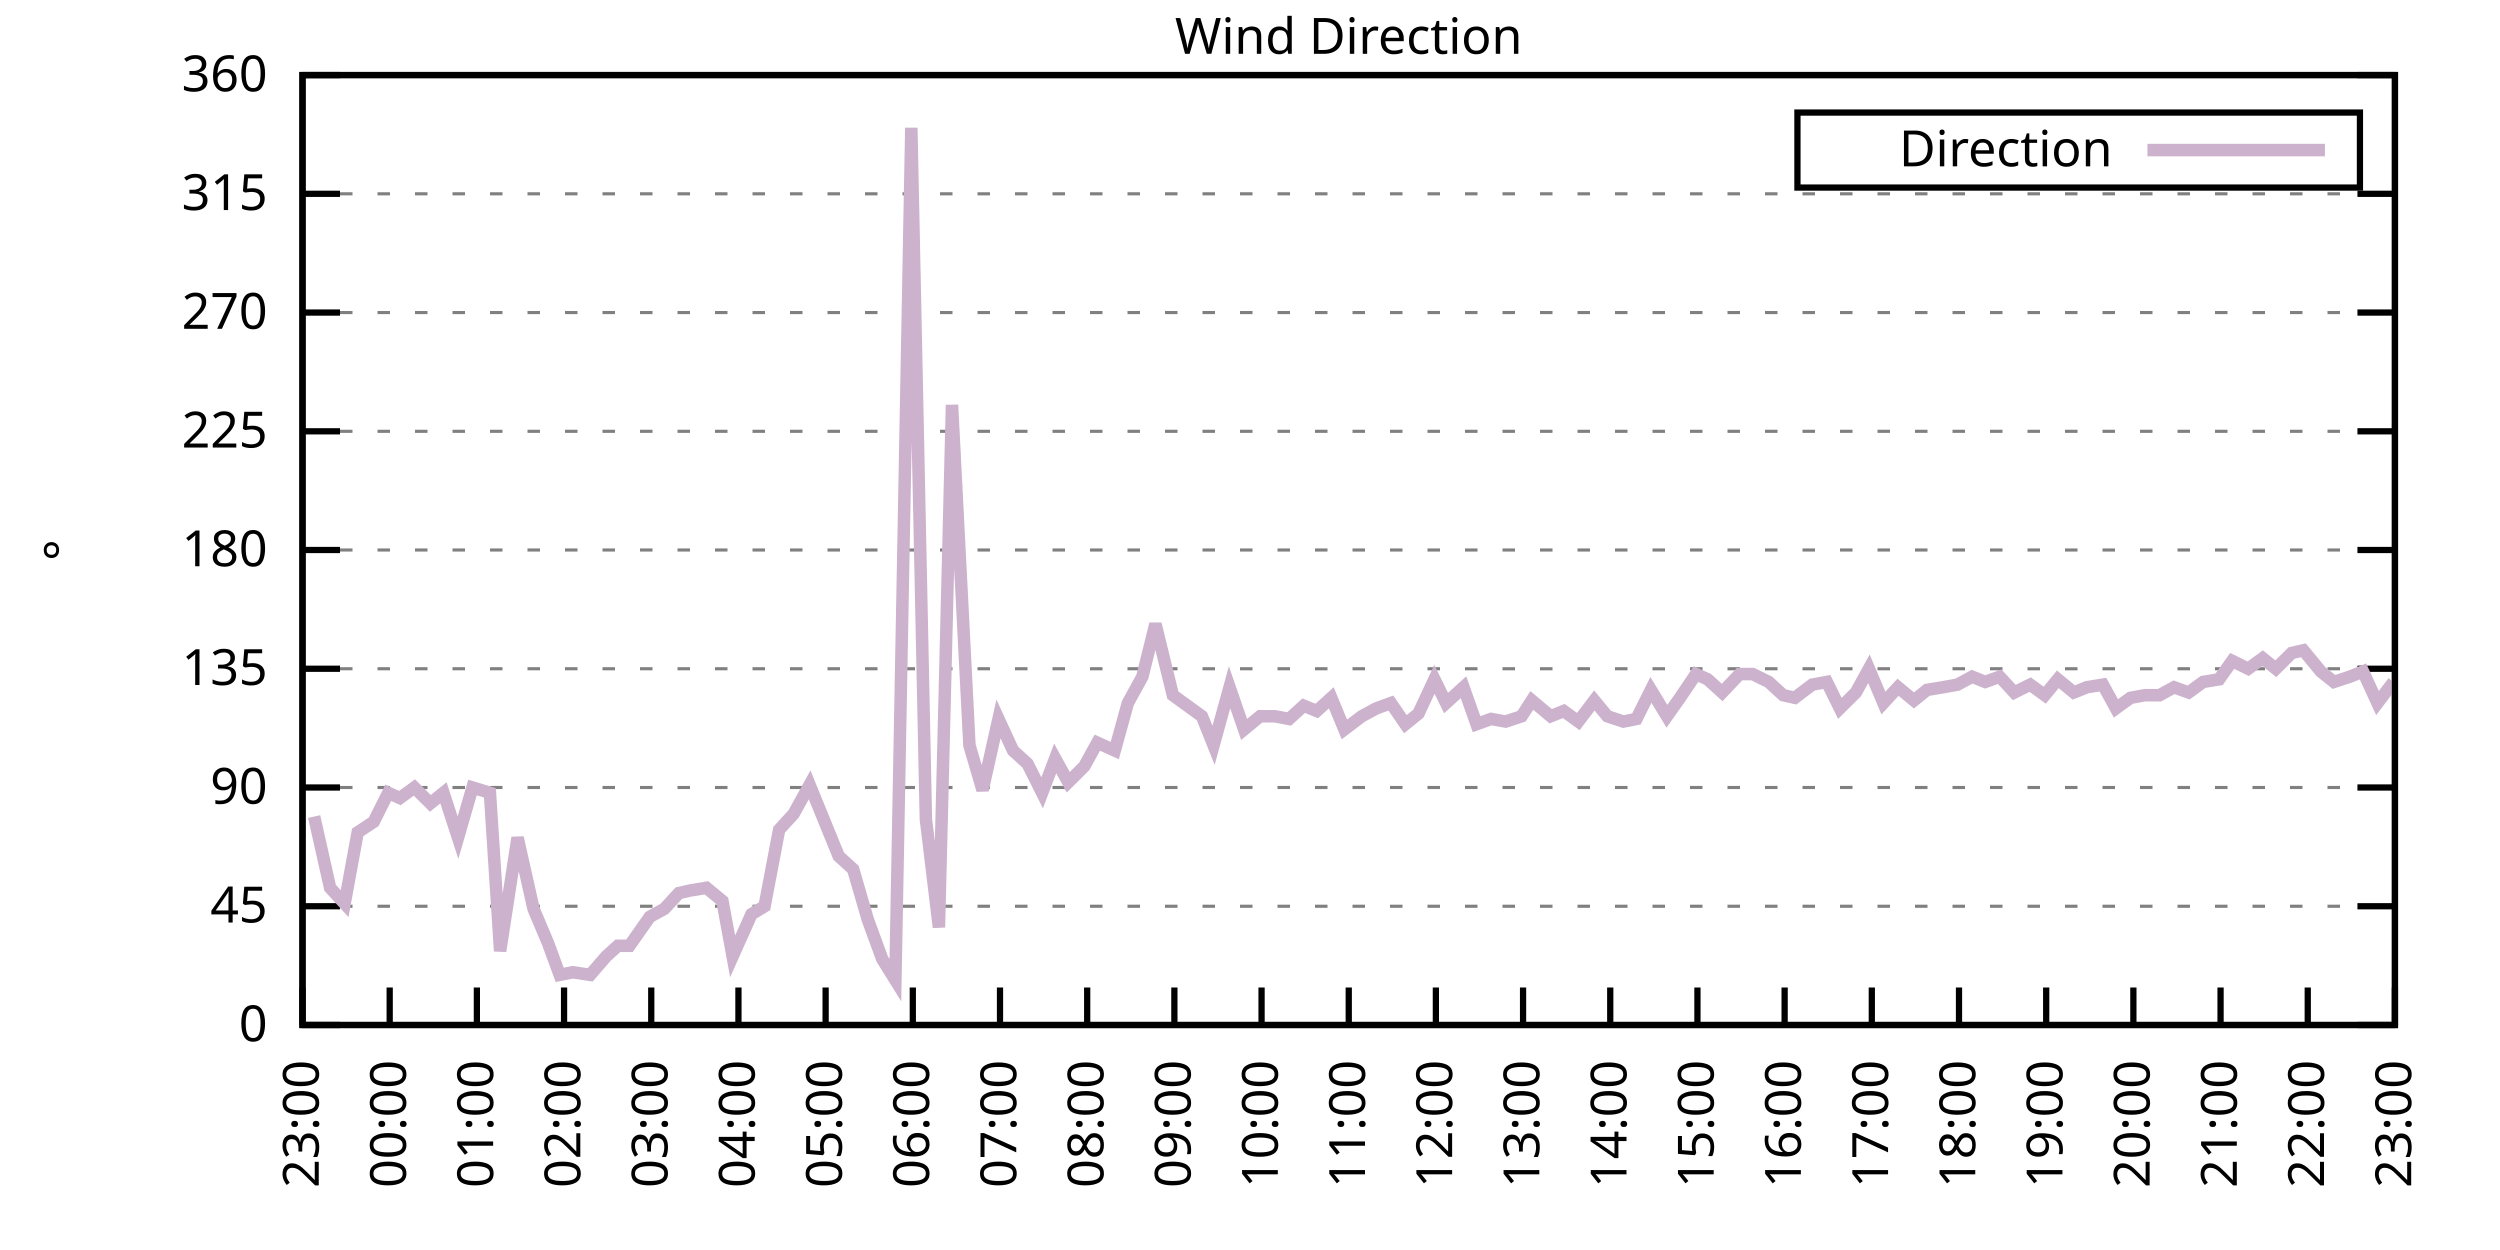
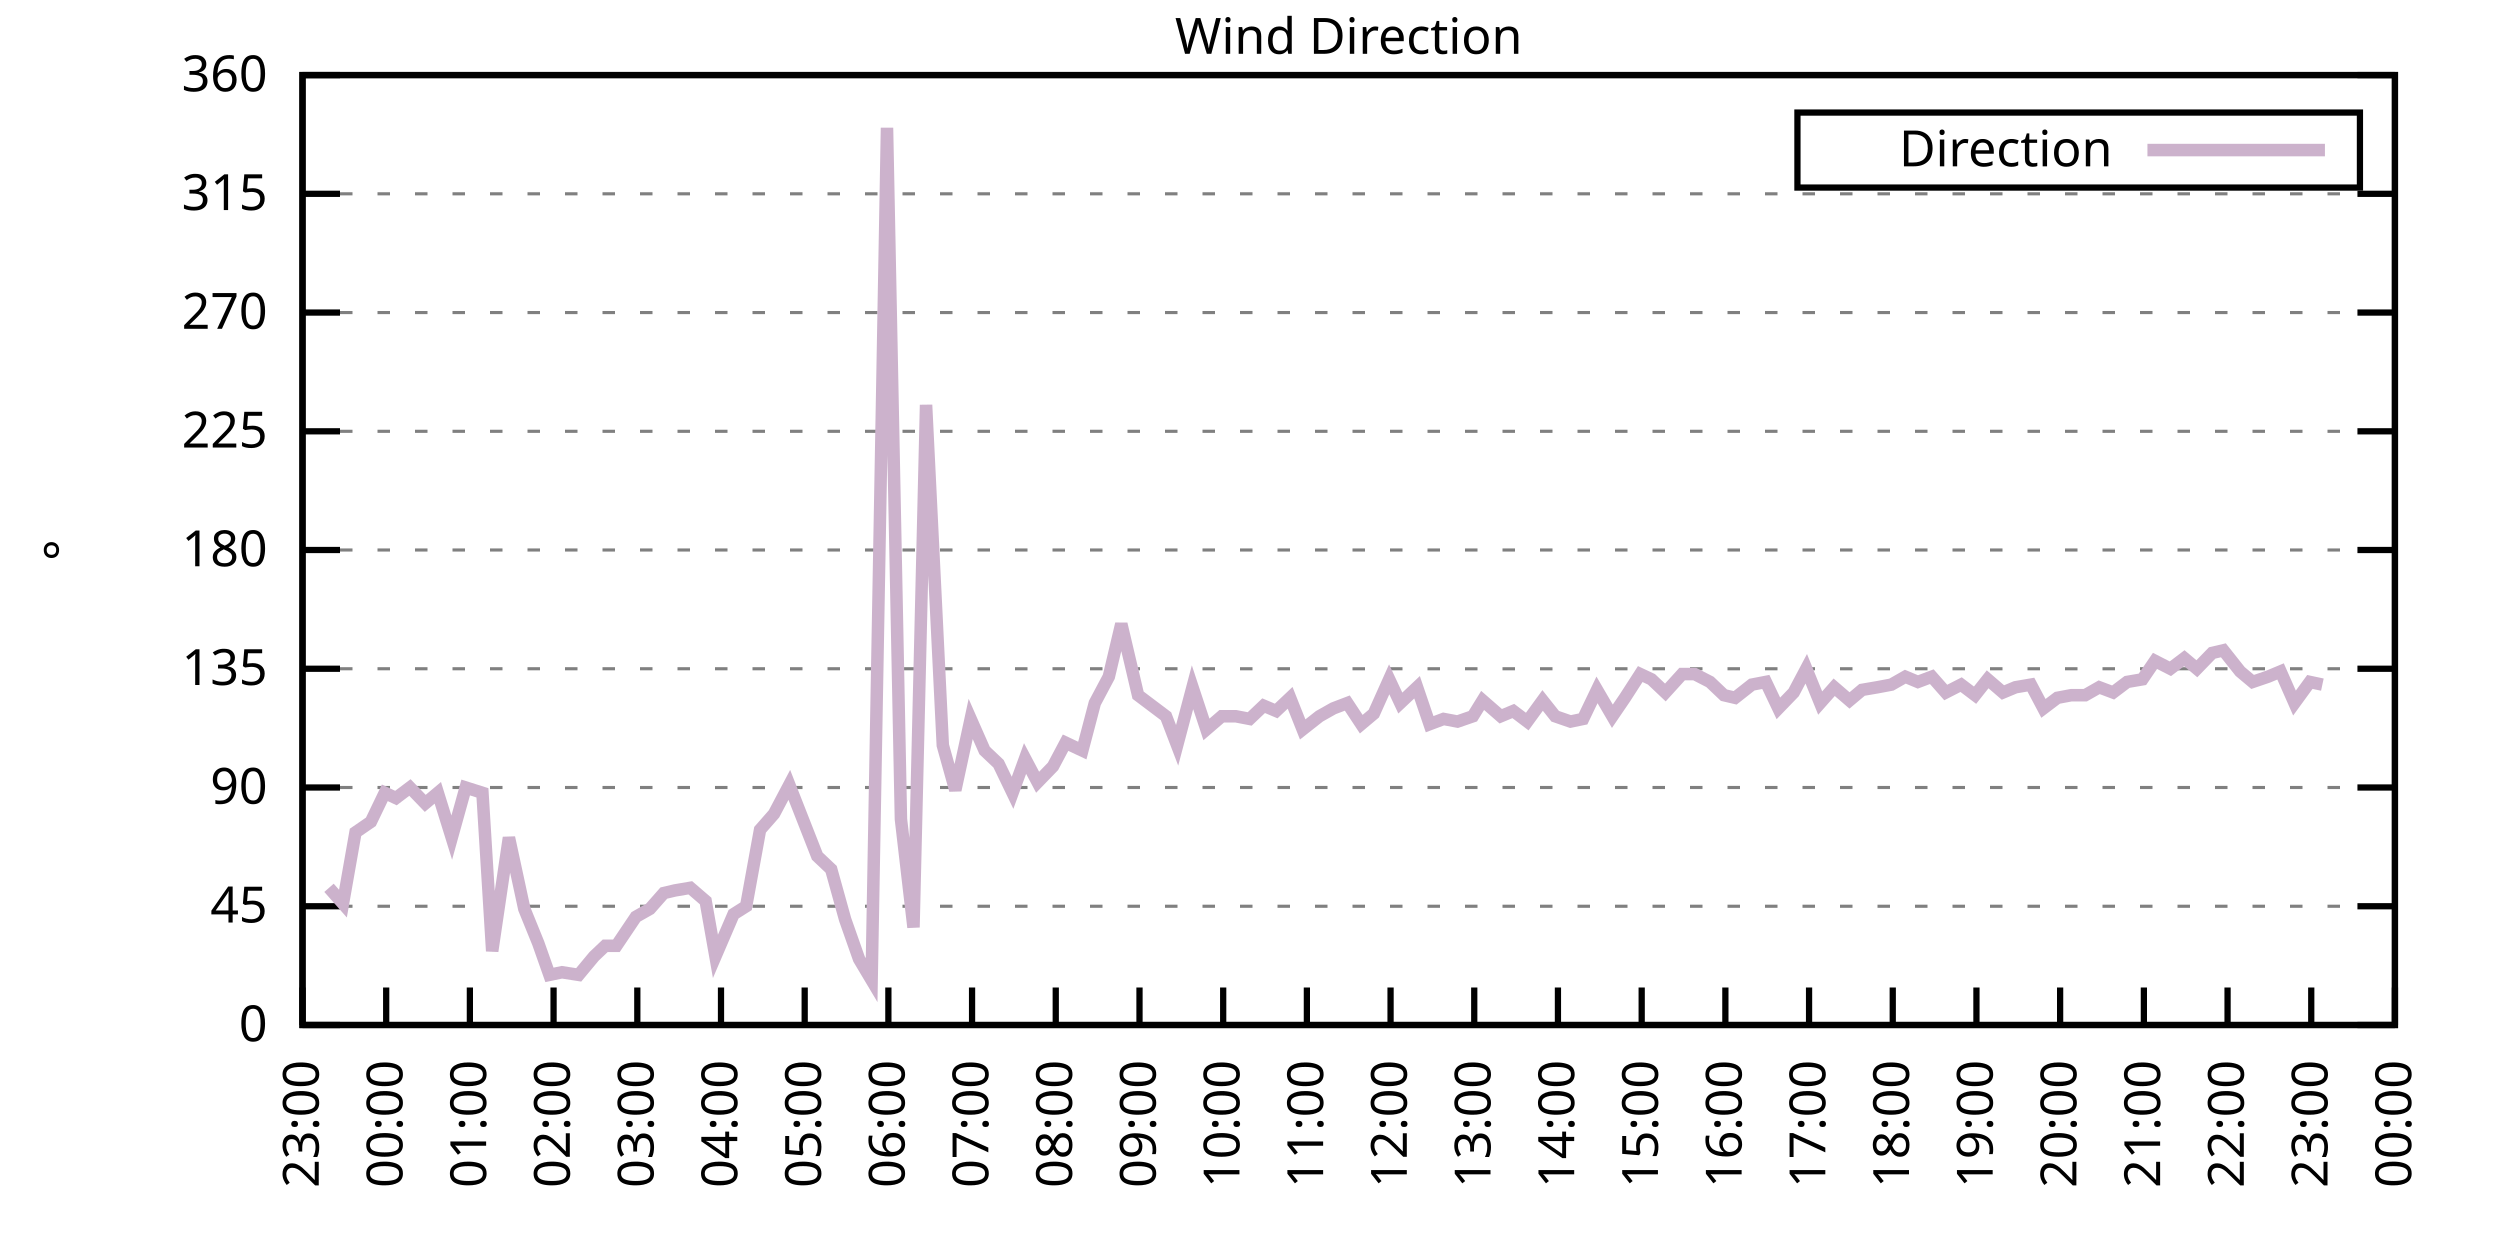
<svg xmlns="http://www.w3.org/2000/svg" xmlns:xlink="http://www.w3.org/1999/xlink" width="400" height="200" viewBox="0 0 400 200">
  <g id="gnuplot_canvas">
    <rect x="0" y="0" width="400" height="200" fill="none" />
    <defs>
      <circle id="gpDot" r="0.5" stroke-width="0.5" stroke="currentColor" />
      <path id="gpPt0" stroke-width="0.333" stroke="currentColor" d="M-1,0 h2 M0,-1 v2" />
      <path id="gpPt1" stroke-width="0.333" stroke="currentColor" d="M-1,-1 L1,1 M1,-1 L-1,1" />
      <path id="gpPt2" stroke-width="0.333" stroke="currentColor" d="M-1,0 L1,0 M0,-1 L0,1 M-1,-1 L1,1 M-1,1 L1,-1" />
      <rect id="gpPt3" stroke-width="0.333" stroke="currentColor" x="-1" y="-1" width="2" height="2" />
      <rect id="gpPt4" stroke-width="0.333" stroke="currentColor" fill="currentColor" x="-1" y="-1" width="2" height="2" />
      <circle id="gpPt5" stroke-width="0.333" stroke="currentColor" cx="0" cy="0" r="1" />
      <use xlink:href="#gpPt5" id="gpPt6" fill="currentColor" stroke="none" />
      <path id="gpPt7" stroke-width="0.333" stroke="currentColor" d="M0,-1.33 L-1.33,0.67 L1.33,0.67 z" />
      <use xlink:href="#gpPt7" id="gpPt8" fill="currentColor" stroke="none" />
      <use xlink:href="#gpPt7" id="gpPt9" stroke="currentColor" transform="rotate(180)" />
      <use xlink:href="#gpPt9" id="gpPt10" fill="currentColor" stroke="none" />
      <use xlink:href="#gpPt3" id="gpPt11" stroke="currentColor" transform="rotate(45)" />
      <use xlink:href="#gpPt11" id="gpPt12" fill="currentColor" stroke="none" />
      <path id="gpPt13" stroke-width="0.333" stroke="currentColor" d="M0,1.330 L1.265,0.411 L0.782,-1.067 L-0.782,-1.076 L-1.265,0.411 z" />
      <use xlink:href="#gpPt13" id="gpPt14" fill="currentColor" stroke="none" />
      <filter id="textbox" filterUnits="objectBoundingBox" x="0" y="0" height="1" width="1">
        <feFlood flood-color="white" flood-opacity="1" result="bgnd" />
        <feComposite in="SourceGraphic" in2="bgnd" operator="atop" />
      </filter>
      <filter id="greybox" filterUnits="objectBoundingBox" x="0" y="0" height="1" width="1">
        <feFlood flood-color="lightgrey" flood-opacity="1" result="grey" />
        <feComposite in="SourceGraphic" in2="grey" operator="atop" />
      </filter>
    </defs>
    <g fill="none" color="white" stroke="currentColor" stroke-width="1.00" stroke-linecap="butt" stroke-linejoin="miter">
</g>
    <g fill="none" color="black" stroke="currentColor" stroke-width="1.00" stroke-linecap="butt" stroke-linejoin="miter">
      <g stroke="none" shape-rendering="crispEdges">
        <polygon fill="rgb(255, 255, 255)" points="48.40,164.00 383.18,164.00 383.18,12.02 48.40,12.02 " />
      </g>
    </g>
    <g fill="none" color="black" stroke="currentColor" stroke-width="1.00" stroke-linecap="butt" stroke-linejoin="miter">
</g>
    <g fill="none" color="black" stroke="black" stroke-width="0.50" stroke-linecap="butt" stroke-linejoin="miter">
</g>
    <g fill="none" color="gray" stroke="currentColor" stroke-width="0.50" stroke-linecap="butt" stroke-linejoin="miter">
      <path stroke="gray" stroke-dasharray="2,4" class="gridline" d="M48.40,164.00 L383.19,164.00  " />
    </g>
    <g fill="none" color="gray" stroke="gray" stroke-width="1.00" stroke-linecap="butt" stroke-linejoin="miter">
</g>
    <g fill="none" color="black" stroke="currentColor" stroke-width="1.00" stroke-linecap="butt" stroke-linejoin="miter">
      <path stroke="black" d="M48.40,164.00 L54.40,164.00 M383.19,164.00 L377.19,164.00  " />
      <g transform="translate(42.80,166.60)" stroke="none" fill="black" font-family="Sans" font-size="8.00" text-anchor="end">
        <text>
          <tspan font-family="Sans"> 0</tspan>
        </text>
      </g>
    </g>
    <g fill="none" color="black" stroke="currentColor" stroke-width="1.00" stroke-linecap="butt" stroke-linejoin="miter">
</g>
    <g fill="none" color="black" stroke="black" stroke-width="0.50" stroke-linecap="butt" stroke-linejoin="miter">
</g>
    <g fill="none" color="gray" stroke="currentColor" stroke-width="0.50" stroke-linecap="butt" stroke-linejoin="miter">
      <path stroke="gray" stroke-dasharray="2,4" class="gridline" d="M48.40,145.00 L383.19,145.00  " />
    </g>
    <g fill="none" color="gray" stroke="gray" stroke-width="1.00" stroke-linecap="butt" stroke-linejoin="miter">
</g>
    <g fill="none" color="black" stroke="currentColor" stroke-width="1.00" stroke-linecap="butt" stroke-linejoin="miter">
      <path stroke="black" d="M48.40,145.00 L54.40,145.00 M383.19,145.00 L377.19,145.00  " />
      <g transform="translate(42.80,147.60)" stroke="none" fill="black" font-family="Sans" font-size="8.00" text-anchor="end">
        <text>
          <tspan font-family="Sans"> 45</tspan>
        </text>
      </g>
    </g>
    <g fill="none" color="black" stroke="currentColor" stroke-width="1.00" stroke-linecap="butt" stroke-linejoin="miter">
</g>
    <g fill="none" color="black" stroke="black" stroke-width="0.50" stroke-linecap="butt" stroke-linejoin="miter">
</g>
    <g fill="none" color="gray" stroke="currentColor" stroke-width="0.50" stroke-linecap="butt" stroke-linejoin="miter">
      <path stroke="gray" stroke-dasharray="2,4" class="gridline" d="M48.40,126.00 L383.19,126.00  " />
    </g>
    <g fill="none" color="gray" stroke="gray" stroke-width="1.00" stroke-linecap="butt" stroke-linejoin="miter">
</g>
    <g fill="none" color="black" stroke="currentColor" stroke-width="1.00" stroke-linecap="butt" stroke-linejoin="miter">
      <path stroke="black" d="M48.40,126.00 L54.40,126.00 M383.19,126.00 L377.19,126.00  " />
      <g transform="translate(42.80,128.60)" stroke="none" fill="black" font-family="Sans" font-size="8.00" text-anchor="end">
        <text>
          <tspan font-family="Sans"> 90</tspan>
        </text>
      </g>
    </g>
    <g fill="none" color="black" stroke="currentColor" stroke-width="1.00" stroke-linecap="butt" stroke-linejoin="miter">
</g>
    <g fill="none" color="black" stroke="black" stroke-width="0.50" stroke-linecap="butt" stroke-linejoin="miter">
</g>
    <g fill="none" color="gray" stroke="currentColor" stroke-width="0.50" stroke-linecap="butt" stroke-linejoin="miter">
      <path stroke="gray" stroke-dasharray="2,4" class="gridline" d="M48.40,107.00 L383.19,107.00  " />
    </g>
    <g fill="none" color="gray" stroke="gray" stroke-width="1.00" stroke-linecap="butt" stroke-linejoin="miter">
</g>
    <g fill="none" color="black" stroke="currentColor" stroke-width="1.00" stroke-linecap="butt" stroke-linejoin="miter">
      <path stroke="black" d="M48.40,107.00 L54.40,107.00 M383.19,107.00 L377.19,107.00  " />
      <g transform="translate(42.80,109.60)" stroke="none" fill="black" font-family="Sans" font-size="8.00" text-anchor="end">
        <text>
          <tspan font-family="Sans"> 135</tspan>
        </text>
      </g>
    </g>
    <g fill="none" color="black" stroke="currentColor" stroke-width="1.00" stroke-linecap="butt" stroke-linejoin="miter">
</g>
    <g fill="none" color="black" stroke="black" stroke-width="0.50" stroke-linecap="butt" stroke-linejoin="miter">
</g>
    <g fill="none" color="gray" stroke="currentColor" stroke-width="0.50" stroke-linecap="butt" stroke-linejoin="miter">
      <path stroke="gray" stroke-dasharray="2,4" class="gridline" d="M48.40,88.00 L383.19,88.00  " />
    </g>
    <g fill="none" color="gray" stroke="gray" stroke-width="1.00" stroke-linecap="butt" stroke-linejoin="miter">
</g>
    <g fill="none" color="black" stroke="currentColor" stroke-width="1.00" stroke-linecap="butt" stroke-linejoin="miter">
      <path stroke="black" d="M48.40,88.00 L54.40,88.00 M383.19,88.00 L377.19,88.00  " />
      <g transform="translate(42.80,90.60)" stroke="none" fill="black" font-family="Sans" font-size="8.00" text-anchor="end">
        <text>
          <tspan font-family="Sans"> 180</tspan>
        </text>
      </g>
    </g>
    <g fill="none" color="black" stroke="currentColor" stroke-width="1.00" stroke-linecap="butt" stroke-linejoin="miter">
</g>
    <g fill="none" color="black" stroke="black" stroke-width="0.50" stroke-linecap="butt" stroke-linejoin="miter">
</g>
    <g fill="none" color="gray" stroke="currentColor" stroke-width="0.50" stroke-linecap="butt" stroke-linejoin="miter">
      <path stroke="gray" stroke-dasharray="2,4" class="gridline" d="M48.40,69.01 L383.19,69.01  " />
    </g>
    <g fill="none" color="gray" stroke="gray" stroke-width="1.00" stroke-linecap="butt" stroke-linejoin="miter">
</g>
    <g fill="none" color="black" stroke="currentColor" stroke-width="1.00" stroke-linecap="butt" stroke-linejoin="miter">
      <path stroke="black" d="M48.40,69.01 L54.40,69.01 M383.19,69.01 L377.19,69.01  " />
      <g transform="translate(42.80,71.61)" stroke="none" fill="black" font-family="Sans" font-size="8.00" text-anchor="end">
        <text>
          <tspan font-family="Sans"> 225</tspan>
        </text>
      </g>
    </g>
    <g fill="none" color="black" stroke="currentColor" stroke-width="1.00" stroke-linecap="butt" stroke-linejoin="miter">
</g>
    <g fill="none" color="black" stroke="black" stroke-width="0.50" stroke-linecap="butt" stroke-linejoin="miter">
</g>
    <g fill="none" color="gray" stroke="currentColor" stroke-width="0.50" stroke-linecap="butt" stroke-linejoin="miter">
      <path stroke="gray" stroke-dasharray="2,4" class="gridline" d="M48.40,50.01 L383.19,50.01  " />
    </g>
    <g fill="none" color="gray" stroke="gray" stroke-width="1.00" stroke-linecap="butt" stroke-linejoin="miter">
</g>
    <g fill="none" color="black" stroke="currentColor" stroke-width="1.00" stroke-linecap="butt" stroke-linejoin="miter">
      <path stroke="black" d="M48.40,50.01 L54.40,50.01 M383.19,50.01 L377.19,50.01  " />
      <g transform="translate(42.80,52.61)" stroke="none" fill="black" font-family="Sans" font-size="8.00" text-anchor="end">
        <text>
          <tspan font-family="Sans"> 270</tspan>
        </text>
      </g>
    </g>
    <g fill="none" color="black" stroke="currentColor" stroke-width="1.00" stroke-linecap="butt" stroke-linejoin="miter">
</g>
    <g fill="none" color="black" stroke="black" stroke-width="0.50" stroke-linecap="butt" stroke-linejoin="miter">
</g>
    <g fill="none" color="gray" stroke="currentColor" stroke-width="0.50" stroke-linecap="butt" stroke-linejoin="miter">
      <path stroke="gray" stroke-dasharray="2,4" class="gridline" d="M48.40,31.01 L383.19,31.01  " />
    </g>
    <g fill="none" color="gray" stroke="gray" stroke-width="1.00" stroke-linecap="butt" stroke-linejoin="miter">
</g>
    <g fill="none" color="black" stroke="currentColor" stroke-width="1.00" stroke-linecap="butt" stroke-linejoin="miter">
      <path stroke="black" d="M48.40,31.01 L54.40,31.01 M383.19,31.01 L377.19,31.01  " />
      <g transform="translate(42.80,33.61)" stroke="none" fill="black" font-family="Sans" font-size="8.00" text-anchor="end">
        <text>
          <tspan font-family="Sans"> 315</tspan>
        </text>
      </g>
    </g>
    <g fill="none" color="black" stroke="currentColor" stroke-width="1.00" stroke-linecap="butt" stroke-linejoin="miter">
</g>
    <g fill="none" color="black" stroke="black" stroke-width="0.50" stroke-linecap="butt" stroke-linejoin="miter">
</g>
    <g fill="none" color="gray" stroke="currentColor" stroke-width="0.50" stroke-linecap="butt" stroke-linejoin="miter">
      <path stroke="gray" stroke-dasharray="2,4" class="gridline" d="M48.40,12.01 L383.19,12.01  " />
    </g>
    <g fill="none" color="gray" stroke="gray" stroke-width="1.00" stroke-linecap="butt" stroke-linejoin="miter">
</g>
    <g fill="none" color="black" stroke="currentColor" stroke-width="1.00" stroke-linecap="butt" stroke-linejoin="miter">
      <path stroke="black" d="M48.40,12.01 L54.40,12.01 M383.19,12.01 L377.19,12.01  " />
      <g transform="translate(42.80,14.61)" stroke="none" fill="black" font-family="Sans" font-size="8.00" text-anchor="end">
        <text>
          <tspan font-family="Sans"> 360</tspan>
        </text>
      </g>
    </g>
    <g fill="none" color="black" stroke="currentColor" stroke-width="1.00" stroke-linecap="butt" stroke-linejoin="miter">
      <path stroke="black" d="M48.40,164.00 L48.40,158.00  " />
      <g transform="translate(51.00,169.60) rotate(270.00)" stroke="none" fill="black" font-family="Sans" font-size="8.00" text-anchor="end">
        <text>
          <tspan font-family="Sans">23:00</tspan>
        </text>
      </g>
    </g>
    <g fill="none" color="black" stroke="currentColor" stroke-width="1.00" stroke-linecap="butt" stroke-linejoin="miter">
-       <path stroke="black" d="M62.35,164.00 L62.35,158.00  " />
-       <g transform="translate(64.95,169.60) rotate(270.00)" stroke="none" fill="black" font-family="Sans" font-size="8.00" text-anchor="end">
+       <path stroke="black" d="M61.79,164.00 L61.79,158.00  " />
+       <g transform="translate(64.39,169.60) rotate(270.00)" stroke="none" fill="black" font-family="Sans" font-size="8.00" text-anchor="end">
        <text>
          <tspan font-family="Sans">00:00</tspan>
        </text>
      </g>
    </g>
    <g fill="none" color="black" stroke="currentColor" stroke-width="1.00" stroke-linecap="butt" stroke-linejoin="miter">
-       <path stroke="black" d="M76.30,164.00 L76.30,158.00  " />
-       <g transform="translate(78.90,169.60) rotate(270.00)" stroke="none" fill="black" font-family="Sans" font-size="8.00" text-anchor="end">
+       <path stroke="black" d="M75.18,164.00 L75.18,158.00  " />
+       <g transform="translate(77.78,169.60) rotate(270.00)" stroke="none" fill="black" font-family="Sans" font-size="8.00" text-anchor="end">
        <text>
          <tspan font-family="Sans">01:00</tspan>
        </text>
      </g>
    </g>
    <g fill="none" color="black" stroke="currentColor" stroke-width="1.00" stroke-linecap="butt" stroke-linejoin="miter">
-       <path stroke="black" d="M90.25,164.00 L90.25,158.00  " />
-       <g transform="translate(92.85,169.60) rotate(270.00)" stroke="none" fill="black" font-family="Sans" font-size="8.00" text-anchor="end">
+       <path stroke="black" d="M88.57,164.00 L88.57,158.00  " />
+       <g transform="translate(91.17,169.60) rotate(270.00)" stroke="none" fill="black" font-family="Sans" font-size="8.00" text-anchor="end">
        <text>
          <tspan font-family="Sans">02:00</tspan>
        </text>
      </g>
    </g>
    <g fill="none" color="black" stroke="currentColor" stroke-width="1.00" stroke-linecap="butt" stroke-linejoin="miter">
-       <path stroke="black" d="M104.20,164.00 L104.20,158.00  " />
-       <g transform="translate(106.80,169.60) rotate(270.00)" stroke="none" fill="black" font-family="Sans" font-size="8.00" text-anchor="end">
+       <path stroke="black" d="M101.97,164.00 L101.97,158.00  " />
+       <g transform="translate(104.57,169.60) rotate(270.00)" stroke="none" fill="black" font-family="Sans" font-size="8.00" text-anchor="end">
        <text>
          <tspan font-family="Sans">03:00</tspan>
        </text>
      </g>
    </g>
    <g fill="none" color="black" stroke="currentColor" stroke-width="1.00" stroke-linecap="butt" stroke-linejoin="miter">
-       <path stroke="black" d="M118.15,164.00 L118.15,158.00  " />
-       <g transform="translate(120.75,169.60) rotate(270.00)" stroke="none" fill="black" font-family="Sans" font-size="8.00" text-anchor="end">
+       <path stroke="black" d="M115.36,164.00 L115.36,158.00  " />
+       <g transform="translate(117.96,169.60) rotate(270.00)" stroke="none" fill="black" font-family="Sans" font-size="8.00" text-anchor="end">
        <text>
          <tspan font-family="Sans">04:00</tspan>
        </text>
      </g>
    </g>
    <g fill="none" color="black" stroke="currentColor" stroke-width="1.00" stroke-linecap="butt" stroke-linejoin="miter">
-       <path stroke="black" d="M132.10,164.00 L132.10,158.00  " />
-       <g transform="translate(134.70,169.60) rotate(270.00)" stroke="none" fill="black" font-family="Sans" font-size="8.00" text-anchor="end">
+       <path stroke="black" d="M128.75,164.00 L128.75,158.00  " />
+       <g transform="translate(131.35,169.60) rotate(270.00)" stroke="none" fill="black" font-family="Sans" font-size="8.00" text-anchor="end">
        <text>
          <tspan font-family="Sans">05:00</tspan>
        </text>
      </g>
    </g>
    <g fill="none" color="black" stroke="currentColor" stroke-width="1.00" stroke-linecap="butt" stroke-linejoin="miter">
-       <path stroke="black" d="M146.05,164.00 L146.05,158.00  " />
-       <g transform="translate(148.65,169.60) rotate(270.00)" stroke="none" fill="black" font-family="Sans" font-size="8.00" text-anchor="end">
+       <path stroke="black" d="M142.14,164.00 L142.14,158.00  " />
+       <g transform="translate(144.74,169.60) rotate(270.00)" stroke="none" fill="black" font-family="Sans" font-size="8.00" text-anchor="end">
        <text>
          <tspan font-family="Sans">06:00</tspan>
        </text>
      </g>
    </g>
    <g fill="none" color="black" stroke="currentColor" stroke-width="1.00" stroke-linecap="butt" stroke-linejoin="miter">
-       <path stroke="black" d="M160.00,164.00 L160.00,158.00  " />
-       <g transform="translate(162.60,169.60) rotate(270.00)" stroke="none" fill="black" font-family="Sans" font-size="8.00" text-anchor="end">
+       <path stroke="black" d="M155.53,164.00 L155.53,158.00  " />
+       <g transform="translate(158.13,169.60) rotate(270.00)" stroke="none" fill="black" font-family="Sans" font-size="8.00" text-anchor="end">
        <text>
          <tspan font-family="Sans">07:00</tspan>
        </text>
      </g>
    </g>
    <g fill="none" color="black" stroke="currentColor" stroke-width="1.00" stroke-linecap="butt" stroke-linejoin="miter">
-       <path stroke="black" d="M173.95,164.00 L173.95,158.00  " />
-       <g transform="translate(176.55,169.60) rotate(270.00)" stroke="none" fill="black" font-family="Sans" font-size="8.00" text-anchor="end">
+       <path stroke="black" d="M168.92,164.00 L168.92,158.00  " />
+       <g transform="translate(171.52,169.60) rotate(270.00)" stroke="none" fill="black" font-family="Sans" font-size="8.00" text-anchor="end">
        <text>
          <tspan font-family="Sans">08:00</tspan>
        </text>
      </g>
    </g>
    <g fill="none" color="black" stroke="currentColor" stroke-width="1.00" stroke-linecap="butt" stroke-linejoin="miter">
-       <path stroke="black" d="M187.90,164.00 L187.90,158.00  " />
-       <g transform="translate(190.50,169.60) rotate(270.00)" stroke="none" fill="black" font-family="Sans" font-size="8.00" text-anchor="end">
+       <path stroke="black" d="M182.32,164.00 L182.32,158.00  " />
+       <g transform="translate(184.92,169.60) rotate(270.00)" stroke="none" fill="black" font-family="Sans" font-size="8.00" text-anchor="end">
        <text>
          <tspan font-family="Sans">09:00</tspan>
        </text>
      </g>
    </g>
    <g fill="none" color="black" stroke="currentColor" stroke-width="1.00" stroke-linecap="butt" stroke-linejoin="miter">
-       <path stroke="black" d="M201.85,164.00 L201.85,158.00  " />
-       <g transform="translate(204.45,169.60) rotate(270.00)" stroke="none" fill="black" font-family="Sans" font-size="8.00" text-anchor="end">
+       <path stroke="black" d="M195.71,164.00 L195.71,158.00  " />
+       <g transform="translate(198.31,169.60) rotate(270.00)" stroke="none" fill="black" font-family="Sans" font-size="8.00" text-anchor="end">
        <text>
          <tspan font-family="Sans">10:00</tspan>
        </text>
      </g>
    </g>
    <g fill="none" color="black" stroke="currentColor" stroke-width="1.00" stroke-linecap="butt" stroke-linejoin="miter">
-       <path stroke="black" d="M215.80,164.00 L215.80,158.00  " />
-       <g transform="translate(218.40,169.60) rotate(270.00)" stroke="none" fill="black" font-family="Sans" font-size="8.00" text-anchor="end">
+       <path stroke="black" d="M209.10,164.00 L209.10,158.00  " />
+       <g transform="translate(211.70,169.60) rotate(270.00)" stroke="none" fill="black" font-family="Sans" font-size="8.00" text-anchor="end">
        <text>
          <tspan font-family="Sans">11:00</tspan>
        </text>
      </g>
    </g>
    <g fill="none" color="black" stroke="currentColor" stroke-width="1.00" stroke-linecap="butt" stroke-linejoin="miter">
-       <path stroke="black" d="M229.74,164.00 L229.74,158.00  " />
-       <g transform="translate(232.34,169.60) rotate(270.00)" stroke="none" fill="black" font-family="Sans" font-size="8.00" text-anchor="end">
+       <path stroke="black" d="M222.49,164.00 L222.49,158.00  " />
+       <g transform="translate(225.09,169.60) rotate(270.00)" stroke="none" fill="black" font-family="Sans" font-size="8.00" text-anchor="end">
        <text>
          <tspan font-family="Sans">12:00</tspan>
        </text>
      </g>
    </g>
    <g fill="none" color="black" stroke="currentColor" stroke-width="1.00" stroke-linecap="butt" stroke-linejoin="miter">
-       <path stroke="black" d="M243.69,164.00 L243.69,158.00  " />
-       <g transform="translate(246.29,169.60) rotate(270.00)" stroke="none" fill="black" font-family="Sans" font-size="8.00" text-anchor="end">
+       <path stroke="black" d="M235.88,164.00 L235.88,158.00  " />
+       <g transform="translate(238.48,169.60) rotate(270.00)" stroke="none" fill="black" font-family="Sans" font-size="8.00" text-anchor="end">
        <text>
          <tspan font-family="Sans">13:00</tspan>
        </text>
      </g>
    </g>
    <g fill="none" color="black" stroke="currentColor" stroke-width="1.00" stroke-linecap="butt" stroke-linejoin="miter">
-       <path stroke="black" d="M257.64,164.00 L257.64,158.00  " />
-       <g transform="translate(260.24,169.60) rotate(270.00)" stroke="none" fill="black" font-family="Sans" font-size="8.00" text-anchor="end">
+       <path stroke="black" d="M249.27,164.00 L249.27,158.00  " />
+       <g transform="translate(251.87,169.60) rotate(270.00)" stroke="none" fill="black" font-family="Sans" font-size="8.00" text-anchor="end">
        <text>
          <tspan font-family="Sans">14:00</tspan>
        </text>
      </g>
    </g>
    <g fill="none" color="black" stroke="currentColor" stroke-width="1.00" stroke-linecap="butt" stroke-linejoin="miter">
-       <path stroke="black" d="M271.59,164.00 L271.59,158.00  " />
-       <g transform="translate(274.19,169.60) rotate(270.00)" stroke="none" fill="black" font-family="Sans" font-size="8.00" text-anchor="end">
+       <path stroke="black" d="M262.67,164.00 L262.67,158.00  " />
+       <g transform="translate(265.27,169.60) rotate(270.00)" stroke="none" fill="black" font-family="Sans" font-size="8.00" text-anchor="end">
        <text>
          <tspan font-family="Sans">15:00</tspan>
        </text>
      </g>
    </g>
    <g fill="none" color="black" stroke="currentColor" stroke-width="1.00" stroke-linecap="butt" stroke-linejoin="miter">
-       <path stroke="black" d="M285.54,164.00 L285.54,158.00  " />
-       <g transform="translate(288.14,169.60) rotate(270.00)" stroke="none" fill="black" font-family="Sans" font-size="8.00" text-anchor="end">
+       <path stroke="black" d="M276.06,164.00 L276.06,158.00  " />
+       <g transform="translate(278.66,169.60) rotate(270.00)" stroke="none" fill="black" font-family="Sans" font-size="8.00" text-anchor="end">
        <text>
          <tspan font-family="Sans">16:00</tspan>
        </text>
      </g>
    </g>
    <g fill="none" color="black" stroke="currentColor" stroke-width="1.00" stroke-linecap="butt" stroke-linejoin="miter">
-       <path stroke="black" d="M299.49,164.00 L299.49,158.00  " />
-       <g transform="translate(302.09,169.60) rotate(270.00)" stroke="none" fill="black" font-family="Sans" font-size="8.00" text-anchor="end">
+       <path stroke="black" d="M289.45,164.00 L289.45,158.00  " />
+       <g transform="translate(292.05,169.60) rotate(270.00)" stroke="none" fill="black" font-family="Sans" font-size="8.00" text-anchor="end">
        <text>
          <tspan font-family="Sans">17:00</tspan>
        </text>
      </g>
    </g>
    <g fill="none" color="black" stroke="currentColor" stroke-width="1.00" stroke-linecap="butt" stroke-linejoin="miter">
-       <path stroke="black" d="M313.44,164.00 L313.44,158.00  " />
-       <g transform="translate(316.04,169.60) rotate(270.00)" stroke="none" fill="black" font-family="Sans" font-size="8.00" text-anchor="end">
+       <path stroke="black" d="M302.84,164.00 L302.84,158.00  " />
+       <g transform="translate(305.44,169.60) rotate(270.00)" stroke="none" fill="black" font-family="Sans" font-size="8.00" text-anchor="end">
        <text>
          <tspan font-family="Sans">18:00</tspan>
        </text>
      </g>
    </g>
    <g fill="none" color="black" stroke="currentColor" stroke-width="1.00" stroke-linecap="butt" stroke-linejoin="miter">
-       <path stroke="black" d="M327.39,164.00 L327.39,158.00  " />
-       <g transform="translate(329.99,169.60) rotate(270.00)" stroke="none" fill="black" font-family="Sans" font-size="8.00" text-anchor="end">
+       <path stroke="black" d="M316.23,164.00 L316.23,158.00  " />
+       <g transform="translate(318.83,169.60) rotate(270.00)" stroke="none" fill="black" font-family="Sans" font-size="8.00" text-anchor="end">
        <text>
          <tspan font-family="Sans">19:00</tspan>
        </text>
      </g>
    </g>
    <g fill="none" color="black" stroke="currentColor" stroke-width="1.00" stroke-linecap="butt" stroke-linejoin="miter">
-       <path stroke="black" d="M341.34,164.00 L341.34,158.00  " />
-       <g transform="translate(343.94,169.60) rotate(270.00)" stroke="none" fill="black" font-family="Sans" font-size="8.00" text-anchor="end">
+       <path stroke="black" d="M329.62,164.00 L329.62,158.00  " />
+       <g transform="translate(332.22,169.60) rotate(270.00)" stroke="none" fill="black" font-family="Sans" font-size="8.00" text-anchor="end">
        <text>
          <tspan font-family="Sans">20:00</tspan>
        </text>
      </g>
    </g>
    <g fill="none" color="black" stroke="currentColor" stroke-width="1.00" stroke-linecap="butt" stroke-linejoin="miter">
-       <path stroke="black" d="M355.29,164.00 L355.29,158.00  " />
-       <g transform="translate(357.89,169.60) rotate(270.00)" stroke="none" fill="black" font-family="Sans" font-size="8.00" text-anchor="end">
+       <path stroke="black" d="M343.02,164.00 L343.02,158.00  " />
+       <g transform="translate(345.62,169.60) rotate(270.00)" stroke="none" fill="black" font-family="Sans" font-size="8.00" text-anchor="end">
        <text>
          <tspan font-family="Sans">21:00</tspan>
        </text>
      </g>
    </g>
    <g fill="none" color="black" stroke="currentColor" stroke-width="1.00" stroke-linecap="butt" stroke-linejoin="miter">
-       <path stroke="black" d="M369.24,164.00 L369.24,158.00  " />
-       <g transform="translate(371.84,169.60) rotate(270.00)" stroke="none" fill="black" font-family="Sans" font-size="8.00" text-anchor="end">
+       <path stroke="black" d="M356.41,164.00 L356.41,158.00  " />
+       <g transform="translate(359.01,169.60) rotate(270.00)" stroke="none" fill="black" font-family="Sans" font-size="8.00" text-anchor="end">
        <text>
          <tspan font-family="Sans">22:00</tspan>
+         </text>
+       </g>
+     </g>
+     <g fill="none" color="black" stroke="currentColor" stroke-width="1.00" stroke-linecap="butt" stroke-linejoin="miter">
+       <path stroke="black" d="M369.80,164.00 L369.80,158.00  " />
+       <g transform="translate(372.40,169.60) rotate(270.00)" stroke="none" fill="black" font-family="Sans" font-size="8.00" text-anchor="end">
+         <text>
+           <tspan font-family="Sans">23:00</tspan>
        </text>
      </g>
    </g>
    <g fill="none" color="black" stroke="currentColor" stroke-width="1.00" stroke-linecap="butt" stroke-linejoin="miter">
      <path stroke="black" d="M383.19,164.00 L383.19,158.00  " />
      <g transform="translate(385.79,169.60) rotate(270.00)" stroke="none" fill="black" font-family="Sans" font-size="8.00" text-anchor="end">
        <text>
-           <tspan font-family="Sans">23:00</tspan>
+           <tspan font-family="Sans">00:00</tspan>
        </text>
      </g>
    </g>
    <g fill="none" color="black" stroke="currentColor" stroke-width="1.00" stroke-linecap="butt" stroke-linejoin="miter">
</g>
    <g fill="none" color="black" stroke="currentColor" stroke-width="1.00" stroke-linecap="butt" stroke-linejoin="miter">
      <path stroke="black" d="M48.40,12.01 L48.40,164.00 L383.19,164.00 L383.19,12.01 L48.40,12.01 Z  " />
    </g>
    <g fill="none" color="black" stroke="currentColor" stroke-width="1.00" stroke-linecap="butt" stroke-linejoin="miter">
</g>
    <g fill="none" color="black" stroke="currentColor" stroke-width="1.00" stroke-linecap="butt" stroke-linejoin="miter">
      <path stroke="black" d="M287.59,30.01 L287.59,18.01 L377.59,18.01 L377.59,30.01 L287.59,30.01 Z  " />
    </g>
    <g id="Wind_direction_plot_1">
      <g fill="none" color="white" stroke="black" stroke-width="2.00" stroke-linecap="butt" stroke-linejoin="miter">
</g>
      <g fill="none" color="black" stroke="currentColor" stroke-width="2.00" stroke-linecap="butt" stroke-linejoin="miter">
        <g transform="translate(337.99,26.61)" stroke="none" fill="black" font-family="Sans" font-size="8.00" text-anchor="end">
          <text>
            <tspan font-family="Sans">Direction</tspan>
          </text>
        </g>
      </g>
      <g fill="none" color="black" stroke="currentColor" stroke-width="2.00" stroke-linecap="butt" stroke-linejoin="miter">
-         <path stroke="rgb(204, 178, 204)" d="M343.59,24.01 L371.99,24.01 M50.26,130.65 L52.82,142.05 L55.14,144.58 L57.23,133.18 L59.79,131.49 L62.12,126.85   L63.98,127.69 L66.30,126.00 L68.86,128.54 L70.95,126.85 L73.28,134.02 L75.60,126.00 L78.39,126.85 L80.02,152.18   L82.81,134.02 L85.37,145.42 L87.69,150.91 L89.55,155.98 L91.64,155.56 L94.43,155.98 L96.99,153.02 L98.85,151.33   L100.71,151.33 L103.97,146.69 L106.29,145.42 L108.62,142.89 L110.48,142.47 L113.03,142.05 L115.59,144.16 L117.22,153.02   L120.24,146.27 L122.33,145.00 L124.66,132.76 L126.98,130.22 L129.54,125.58 L134.19,136.98 L136.51,139.09 L138.84,147.11   L141.16,153.45 L143.26,156.82 L145.81,20.45 L148.14,131.07 L150.23,148.38 L152.32,64.78 L155.11,119.25 L157.21,126.42   L159.76,115.03 L162.09,120.09 L164.41,122.20 L166.74,126.85 L168.83,121.36 L170.92,125.16 L173.48,122.62 L175.57,118.83   L178.36,120.09 L180.46,112.49 L182.78,108.27 L184.87,99.83 L187.66,111.23 L192.31,114.60 L194.17,119.25 L196.73,109.96   L199.06,116.71 L201.61,114.60 L203.94,114.60 L206.26,115.03 L208.59,112.91 L210.68,113.76 L213.01,111.65 L215.10,116.71   L217.89,114.60 L220.21,113.34 L222.54,112.49 L224.86,115.87 L226.95,114.18 L229.51,108.69 L231.37,112.49 L234.16,109.96   L236.25,115.87 L238.58,115.03 L240.90,115.45 L243.46,114.60 L245.09,112.07 L248.11,114.60 L250.20,113.76 L252.53,115.45   L255.09,112.07 L257.18,114.60 L259.74,115.45 L261.83,115.03 L264.15,110.38 L266.71,114.60 L268.80,111.65 L271.36,107.85   L273.22,108.69 L275.55,110.80 L278.34,107.85 L280.43,107.85 L282.99,109.11 L285.31,111.23 L287.17,111.65 L289.96,109.54   L292.29,109.11 L294.38,113.34 L296.94,110.80 L299.03,107.00 L301.35,112.49 L303.68,109.96 L306.23,112.07 L308.33,110.38   L310.88,109.96 L313.21,109.54 L315.53,108.27 L317.63,109.11 L319.95,108.27 L322.28,110.80 L324.83,109.54 L327.16,111.23   L329.25,108.69 L331.81,110.80 L333.90,109.96 L336.46,109.54 L338.55,113.34 L340.88,111.65 L343.20,111.23 L345.53,111.23   L347.85,109.96 L350.18,110.80 L352.50,109.11 L355.06,108.69 L357.15,105.74 L359.71,107.00 L362.03,105.31 L364.13,107.00   L366.68,104.47 L368.54,104.05 L371.33,107.43 L373.43,109.11 L375.98,108.27 L378.08,107.43 L380.40,112.49 L382.96,109.11    " />
+         <path stroke="rgb(204, 178, 204)" d="M343.59,24.01 L371.99,24.01 M52.64,142.05 L54.87,144.58 L56.88,133.18 L59.34,131.49 L61.57,126.85 L63.35,127.69   L65.59,126.00 L68.04,128.54 L70.05,126.85 L72.28,134.02 L74.51,126.00 L77.19,126.85 L78.75,152.18 L81.43,134.02   L83.89,145.42 L86.12,150.91 L87.91,155.98 L89.91,155.56 L92.59,155.98 L95.05,153.02 L96.83,151.33 L98.62,151.33   L101.74,146.69 L103.98,145.42 L106.21,142.89 L107.99,142.47 L110.45,142.05 L112.90,144.16 L114.47,153.02 L117.37,146.27   L119.38,145.00 L121.61,132.76 L123.84,130.22 L126.29,125.58 L130.76,136.98 L132.99,139.09 L135.22,147.11 L137.45,153.45   L139.46,156.82 L141.92,20.45 L144.15,131.07 L146.16,148.38 L148.17,64.78 L150.85,119.25 L152.85,126.42 L155.31,115.03   L157.54,120.09 L159.77,122.20 L162.01,126.85 L164.01,121.36 L166.02,125.16 L168.48,122.62 L170.49,118.83 L173.17,120.09   L175.17,112.49 L177.41,108.27 L179.41,99.83 L182.09,111.23 L186.56,114.60 L188.34,119.25 L190.80,109.96 L193.03,116.71   L195.48,114.60 L197.72,114.60 L199.95,115.03 L202.18,112.91 L204.19,113.76 L206.42,111.65 L208.43,116.71 L211.11,114.60   L213.34,113.34 L215.57,112.49 L217.80,115.87 L219.81,114.18 L222.27,108.69 L224.05,112.49 L226.73,109.96 L228.74,115.87   L230.97,115.03 L233.20,115.45 L235.66,114.60 L237.22,112.07 L240.12,114.60 L242.13,113.76 L244.36,115.45 L246.82,112.07   L248.83,114.60 L251.28,115.45 L253.29,115.03 L255.52,110.38 L257.98,114.60 L259.99,111.65 L262.44,107.85 L264.23,108.69   L266.46,110.80 L269.14,107.85 L271.15,107.85 L273.60,109.11 L275.83,111.23 L277.62,111.65 L280.30,109.54 L282.53,109.11   L284.54,113.34 L286.99,110.80 L289.00,107.00 L291.23,112.49 L293.47,109.96 L295.92,112.07 L297.93,110.38 L300.39,109.96   L302.62,109.54 L304.85,108.27 L306.86,109.11 L309.09,108.27 L311.32,110.80 L313.78,109.54 L316.01,111.23 L318.02,108.69   L320.47,110.80 L322.48,109.96 L324.94,109.54 L326.95,113.34 L329.18,111.65 L331.41,111.23 L333.64,111.23 L335.87,109.96   L338.10,110.80 L340.34,109.11 L342.79,108.69 L344.80,105.74 L347.26,107.00 L349.49,105.31 L351.50,107.00 L353.95,104.47   L355.74,104.05 L358.42,107.43 L360.42,109.11 L362.88,108.27 L364.89,107.43 L367.12,112.49 L369.58,109.11 L371.58,109.54    " />
      </g>
    </g>
    <g fill="none" color="black" stroke="currentColor" stroke-width="2.00" stroke-linecap="butt" stroke-linejoin="miter">
</g>
    <g fill="none" color="black" stroke="black" stroke-width="1.00" stroke-linecap="butt" stroke-linejoin="miter">
</g>
    <g fill="none" color="black" stroke="currentColor" stroke-width="1.00" stroke-linecap="butt" stroke-linejoin="miter">
      <path stroke="black" d="M48.40,12.01 L48.40,164.00 L383.19,164.00 L383.19,12.01 L48.40,12.01 Z  " />
      <g transform="translate(12.80,88.01) rotate(270.00)" stroke="none" fill="black" font-family="Sans" font-size="8.00" text-anchor="middle">
        <text>
          <tspan font-family="Sans">°</tspan>
        </text>
      </g>
    </g>
    <g fill="none" color="black" stroke="currentColor" stroke-width="1.00" stroke-linecap="butt" stroke-linejoin="miter">
</g>
    <g fill="none" color="black" stroke="currentColor" stroke-width="1.00" stroke-linecap="butt" stroke-linejoin="miter">
      <g transform="translate(215.79,8.61)" stroke="none" fill="black" font-family="Sans" font-size="8.00" text-anchor="middle">
        <text>
          <tspan font-family="Sans">Wind Direction</tspan>
        </text>
      </g>
    </g>
    <g fill="none" color="black" stroke="currentColor" stroke-width="1.00" stroke-linecap="butt" stroke-linejoin="miter">
</g>
  </g>
</svg>
